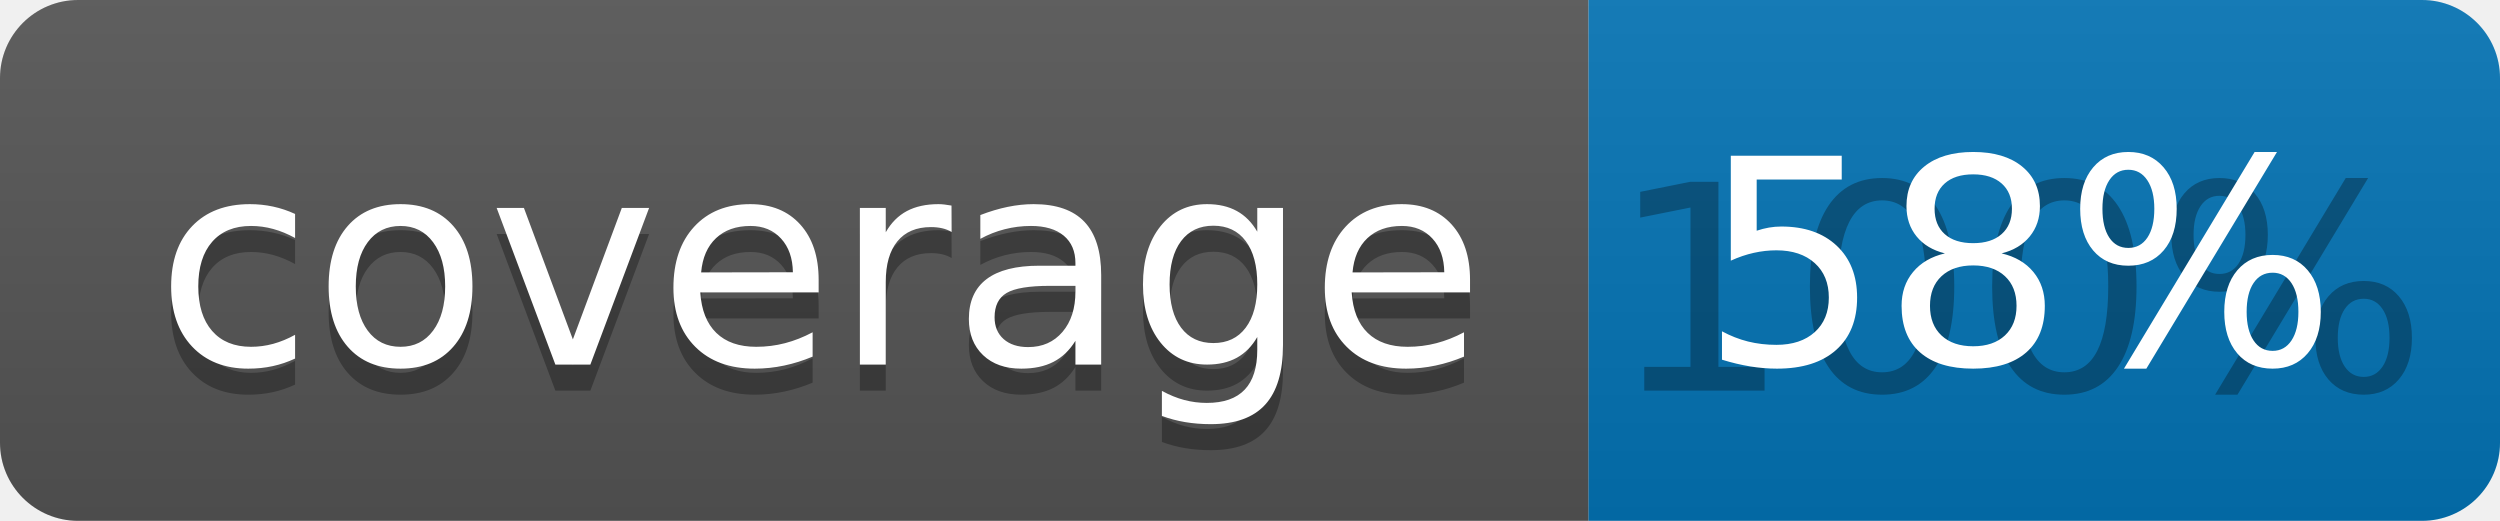
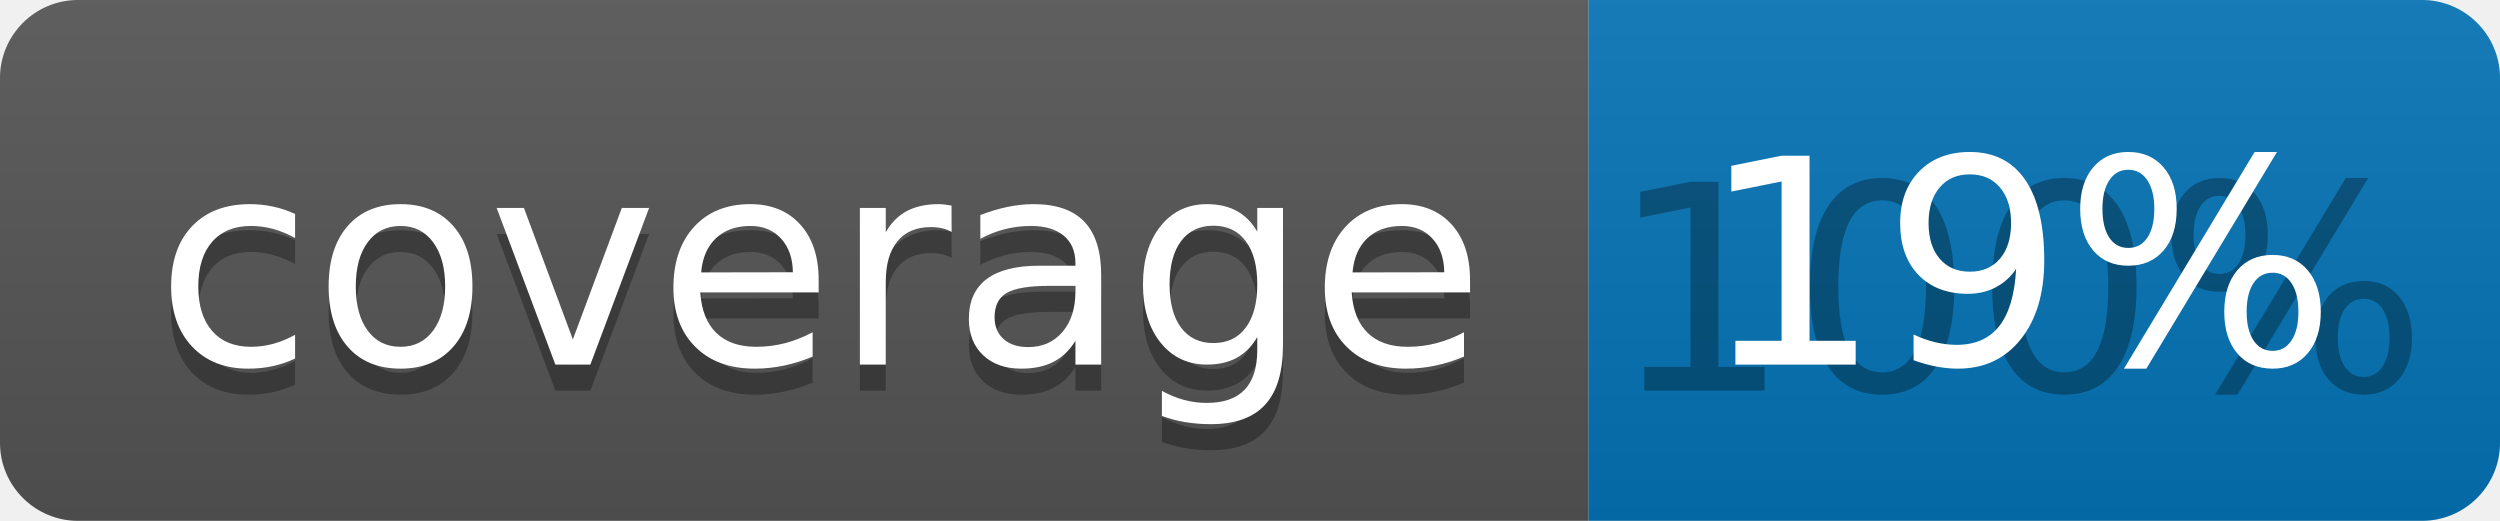
<svg xmlns="http://www.w3.org/2000/svg" width="96" height="20">
  <linearGradient id="b" x2="0" y2="100%">
    <stop offset="0" stop-color="#bbb" stop-opacity=".1" />
    <stop offset="1" stop-opacity=".1" />
  </linearGradient>
  <clipPath id="a">
    <rect width="96" height="20" rx="3" fill="#fff" />
  </clipPath>
  <g clip-path="url(#a)">
    <path fill="#555" d="M0 0h61v20H0z" />
    <path fill="#0374B5" d="M61 0h35v20H61z" />
    <path fill="url(#b)" d="M0 0h96v20H0z" />
  </g>
  <g fill="#fff" text-anchor="middle" font-family="DejaVu Sans,Verdana,Geneva,sans-serif" font-size="110">
    <text x="315" y="150" fill="#010101" fill-opacity=".3" transform="scale(.1)" textLength="510">coverage</text>
    <text x="315" y="140" transform="scale(.1)" textLength="510">coverage</text>
    <text x="775" y="150" fill="#010101" fill-opacity=".3" transform="scale(.1)" textLength="250">100%</text>
-     <text x="775" y="140" transform="scale(.1)" textLength="250">58%</text>
+     <text x="775" y="140" transform="scale(.1)" textLength="250">19%</text>
  </g>
</svg>
